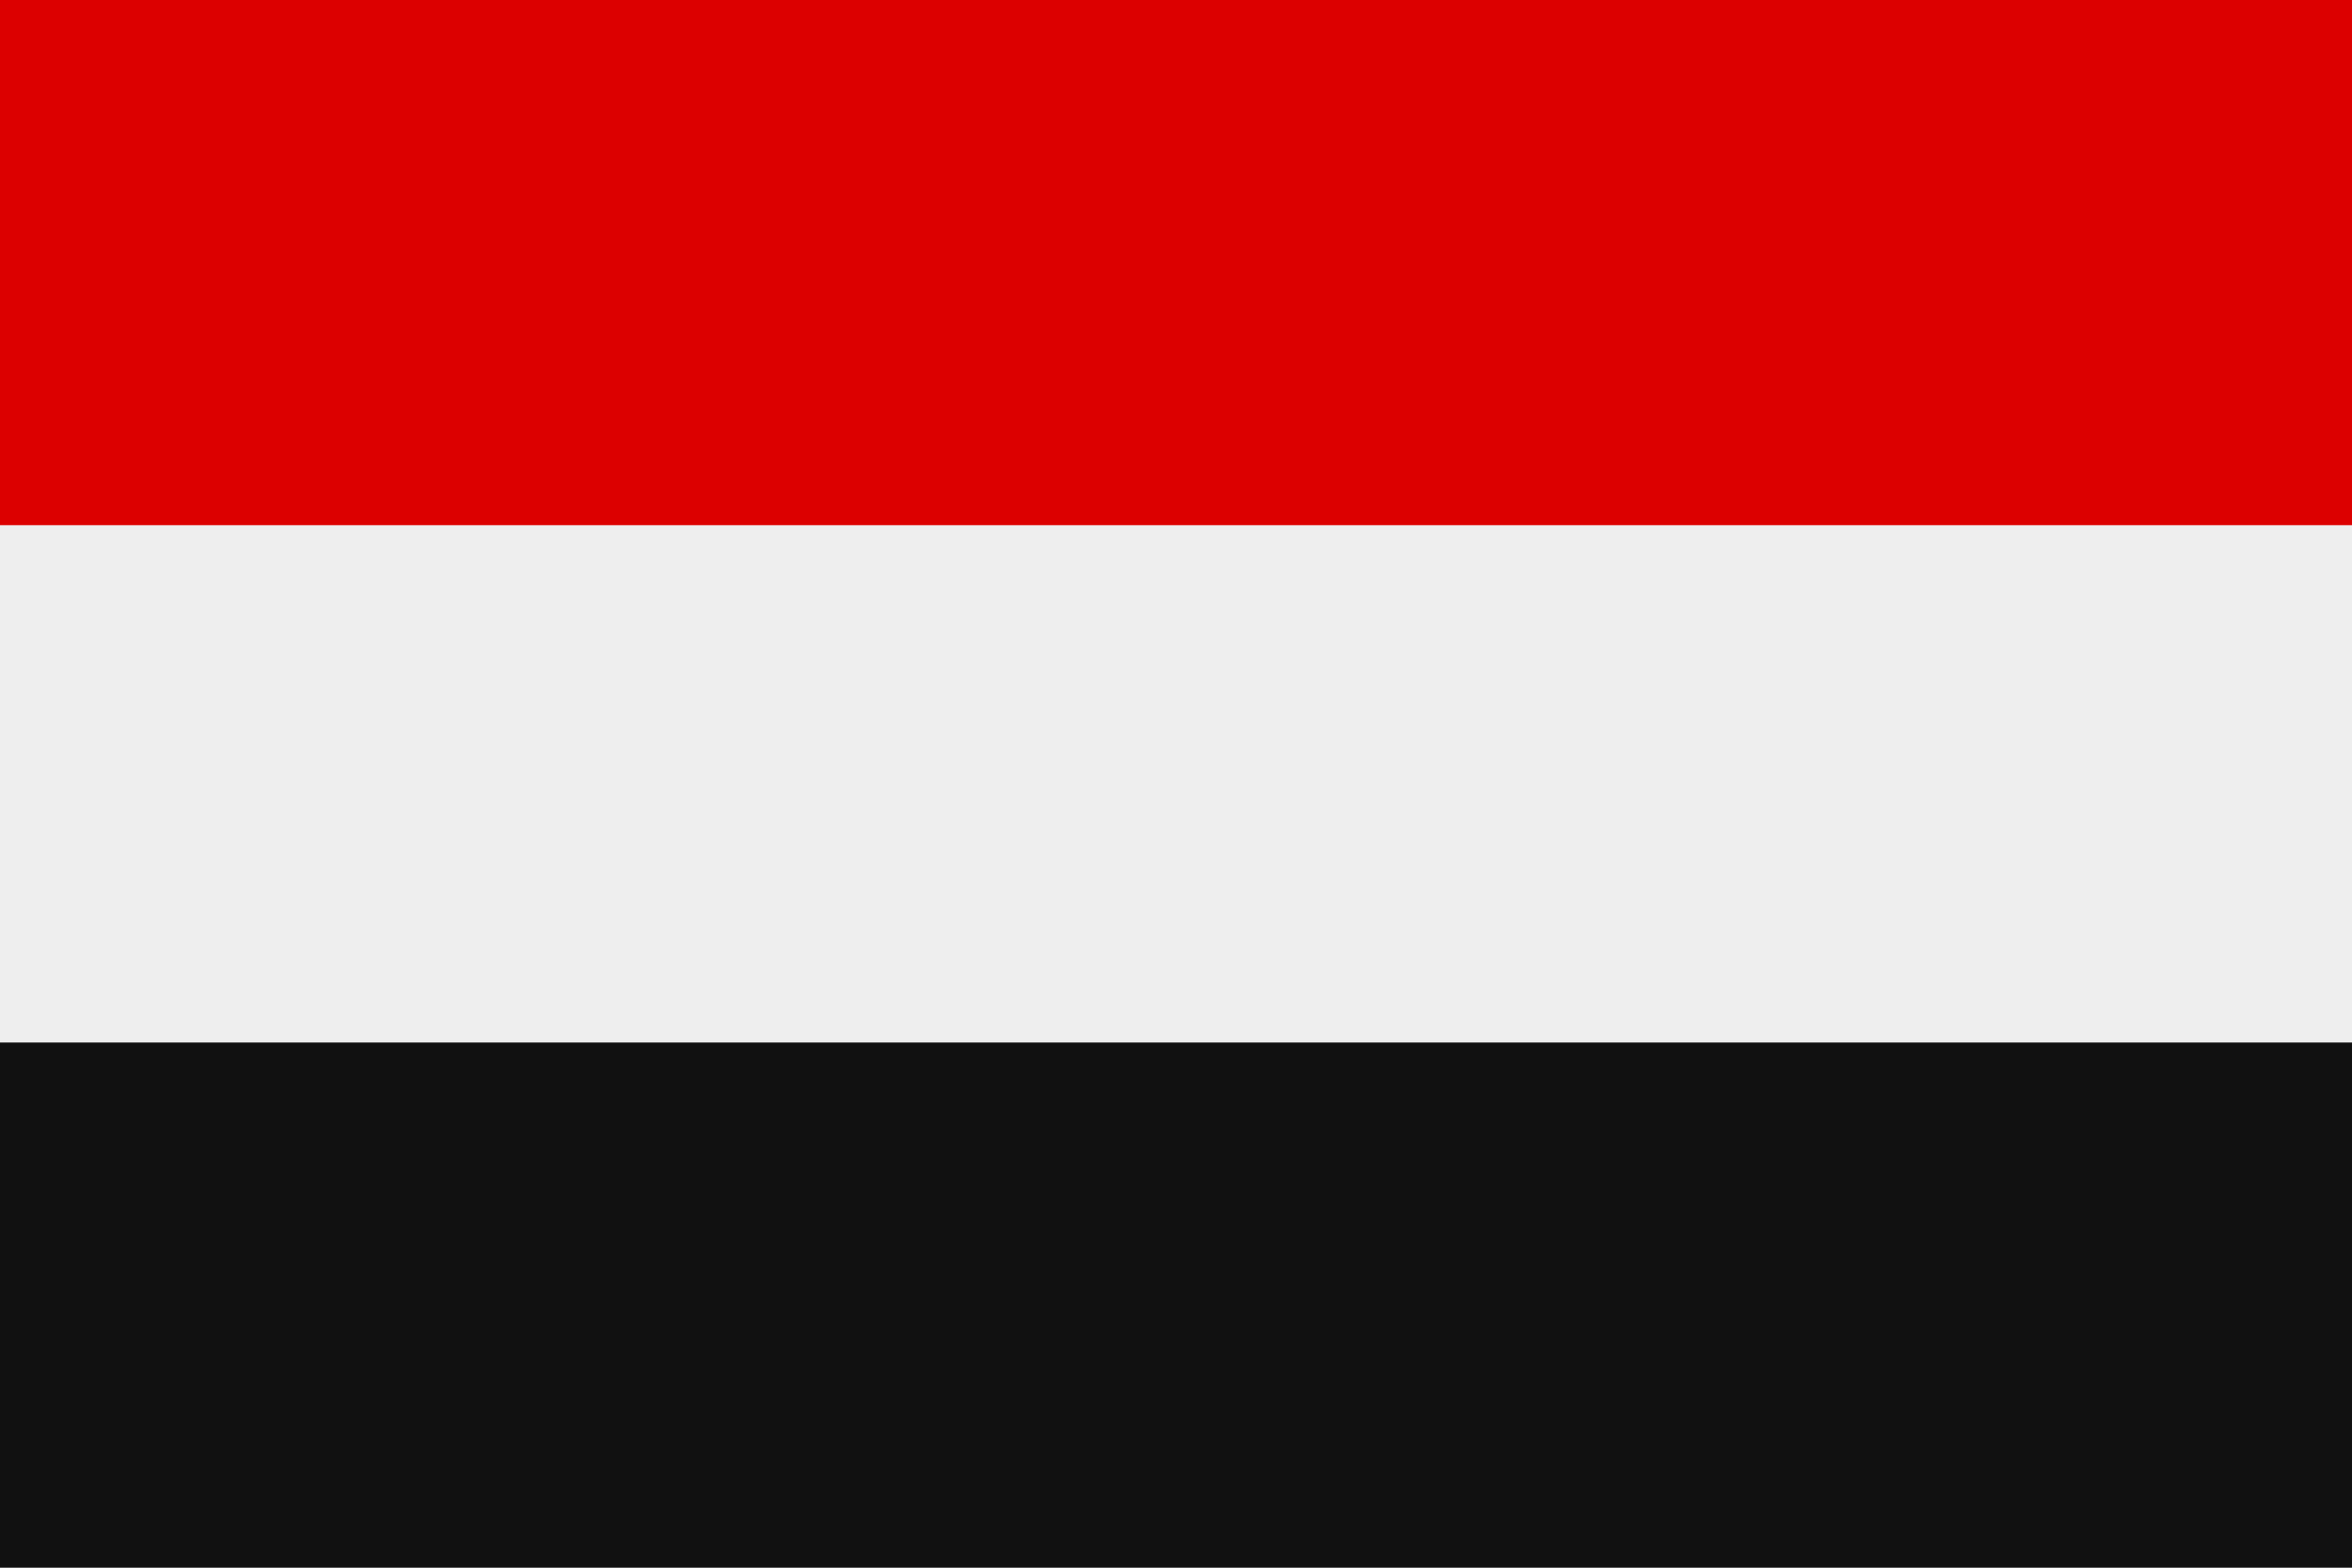
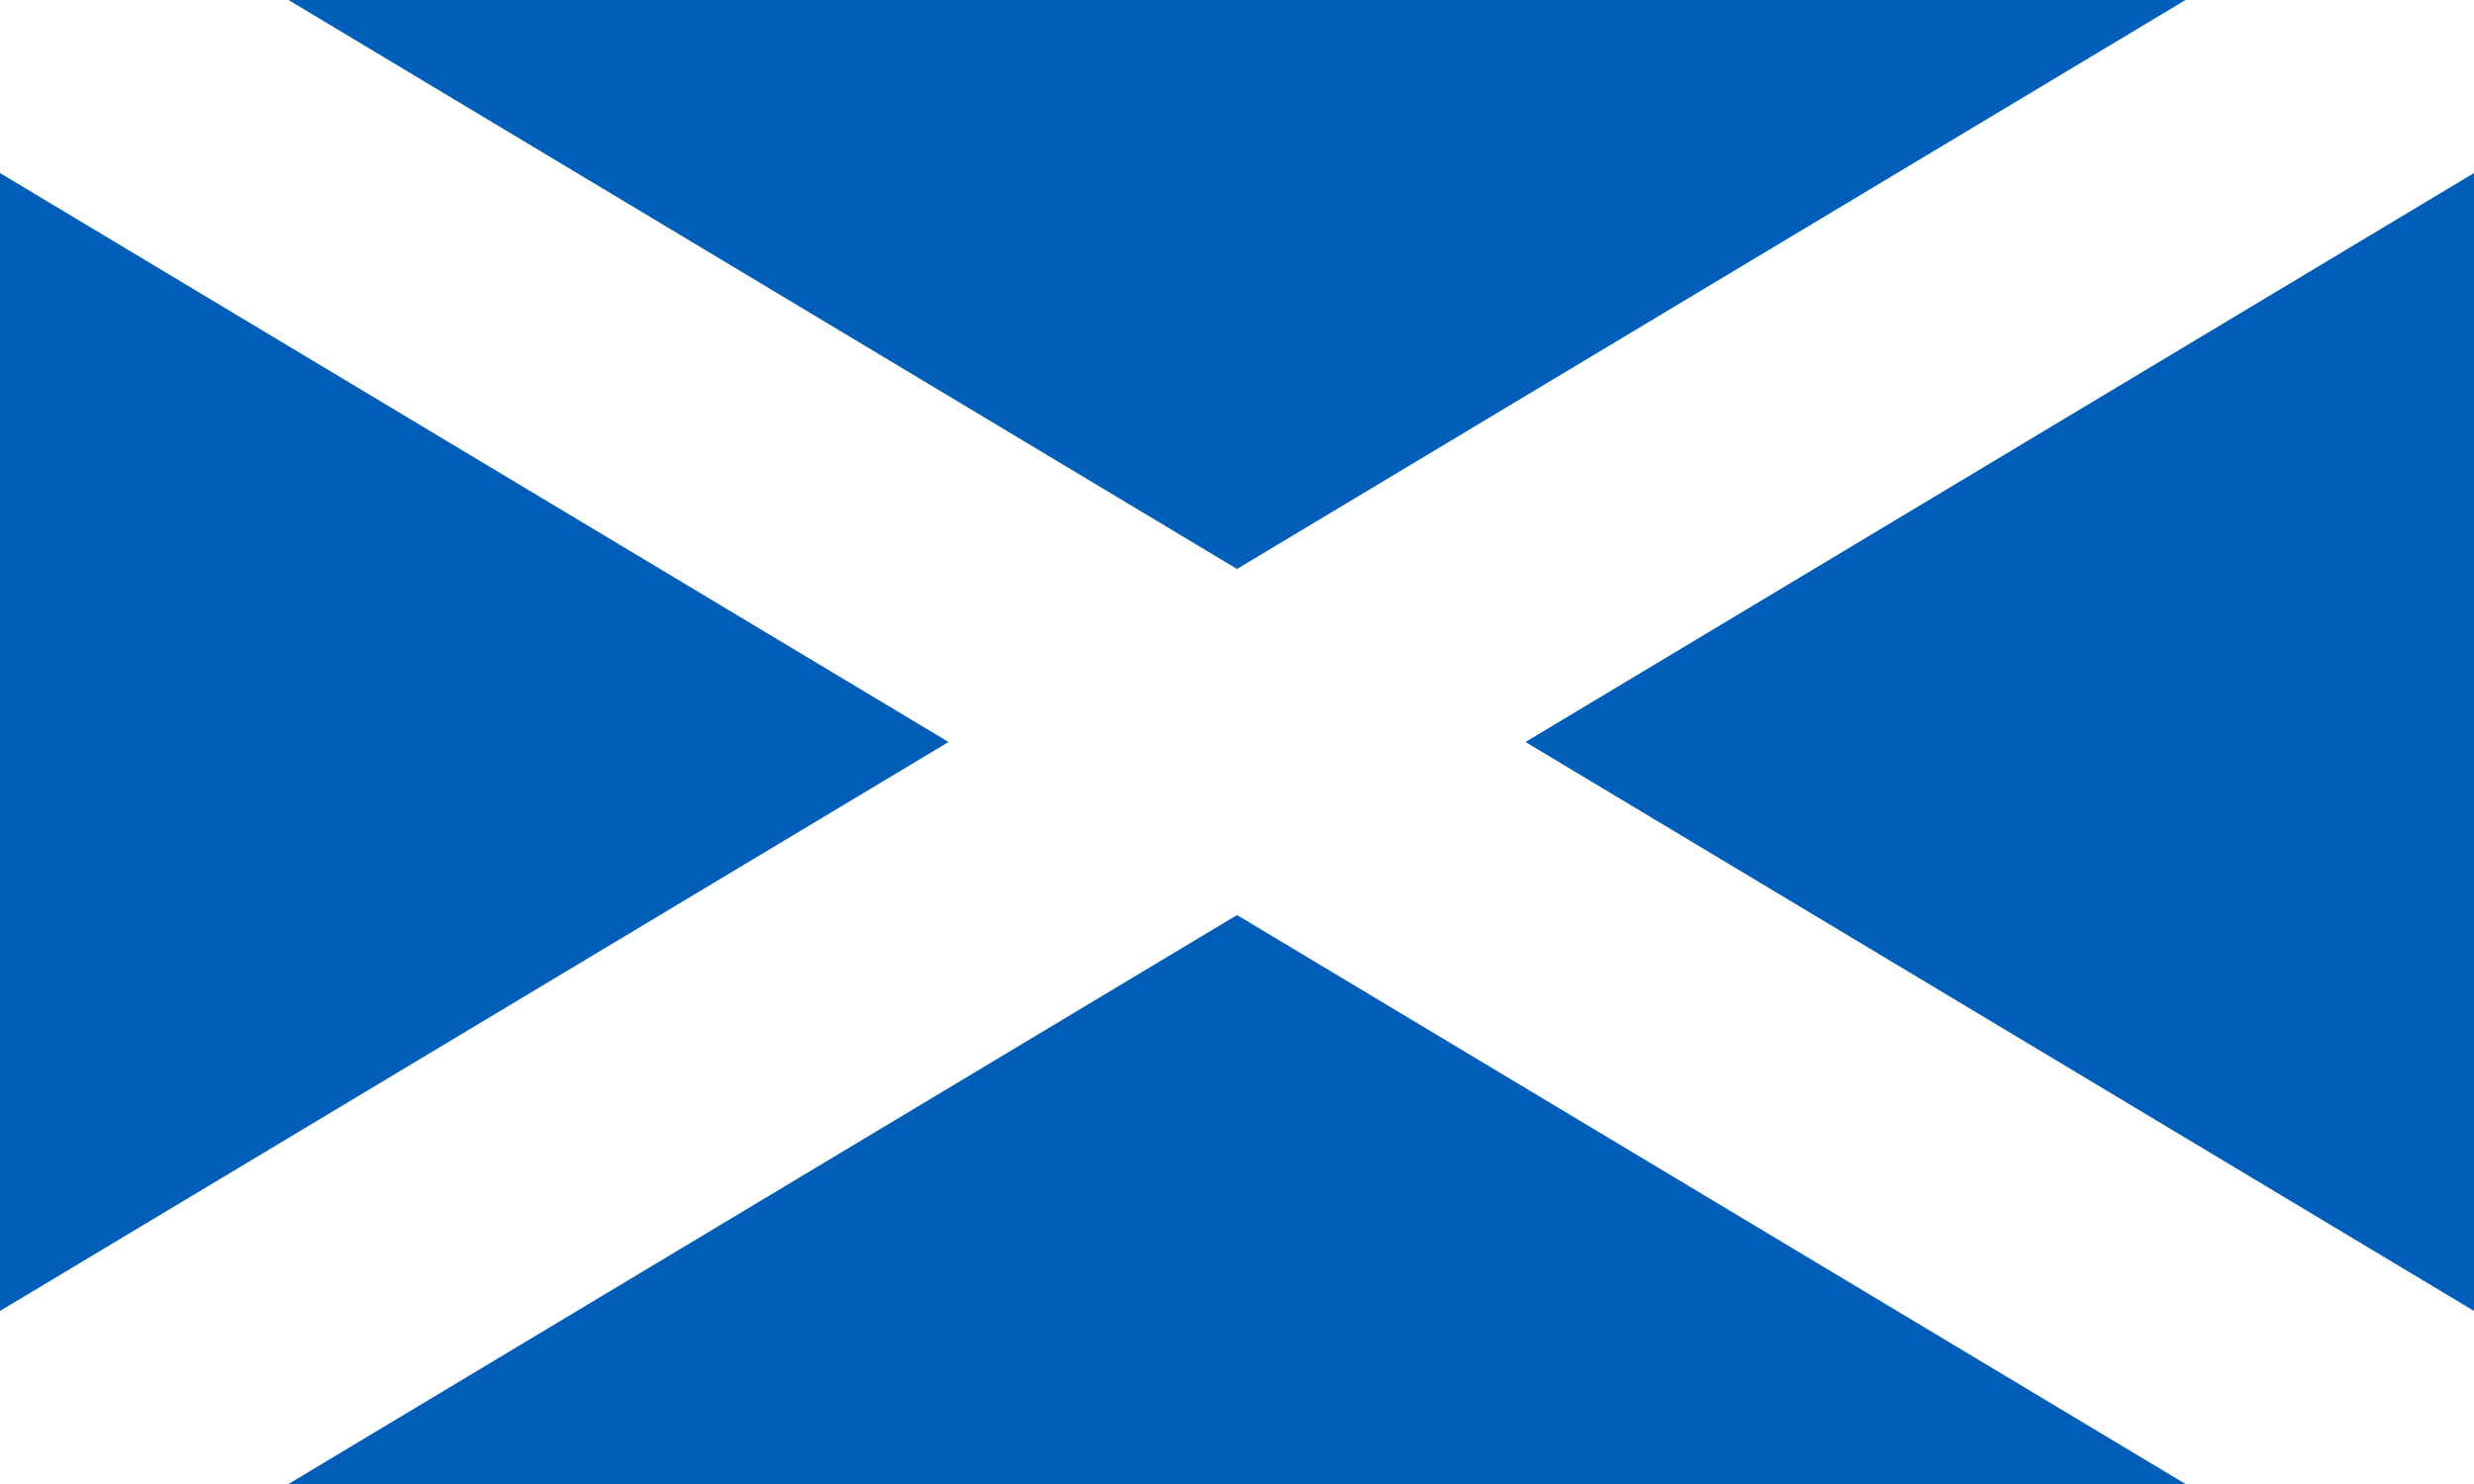
- <svg xmlns="http://www.w3.org/2000/svg" viewBox="0 0 3 2">
-   <rect width="3" height="2" fill="#eee" />
-   <path d="M0 0h3v.67H0z" fill="#d00" />
-   <path d="M0 1.33h3V2H0z" fill="#111" />
+ <svg xmlns="http://www.w3.org/2000/svg" width="1000" height="600">
+   <rect width="100%" height="100%" fill="#005EB8" />
+   <path stroke="#fff" stroke-width="120" d="m0 0 1000 600M0 600 1000 0" />
</svg>
